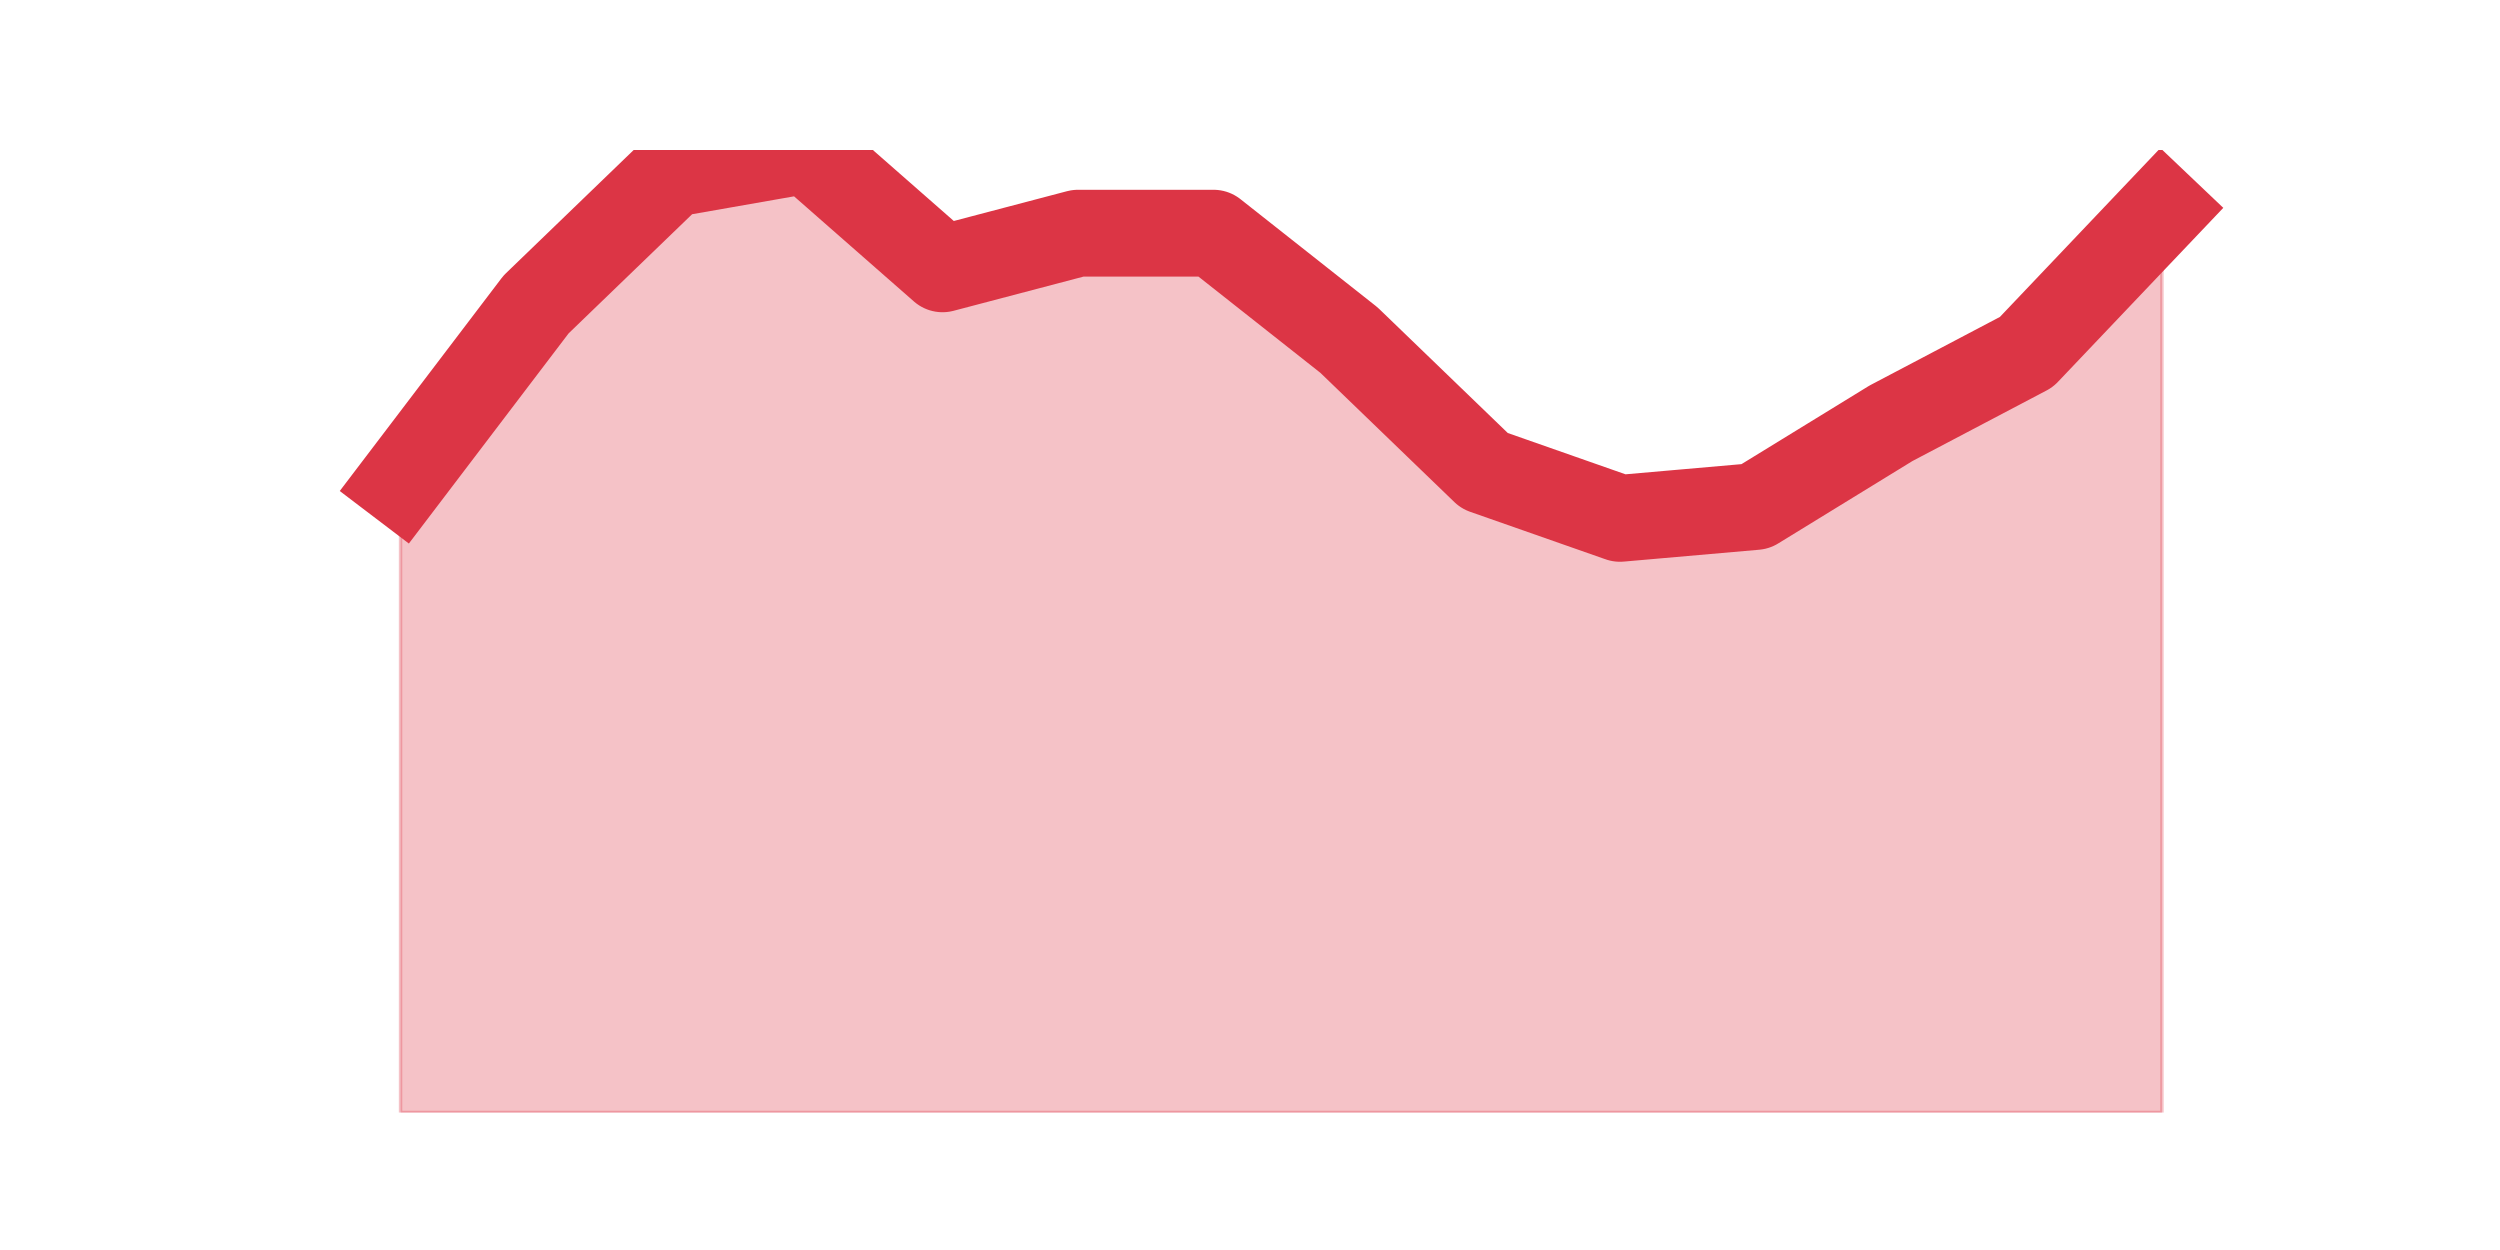
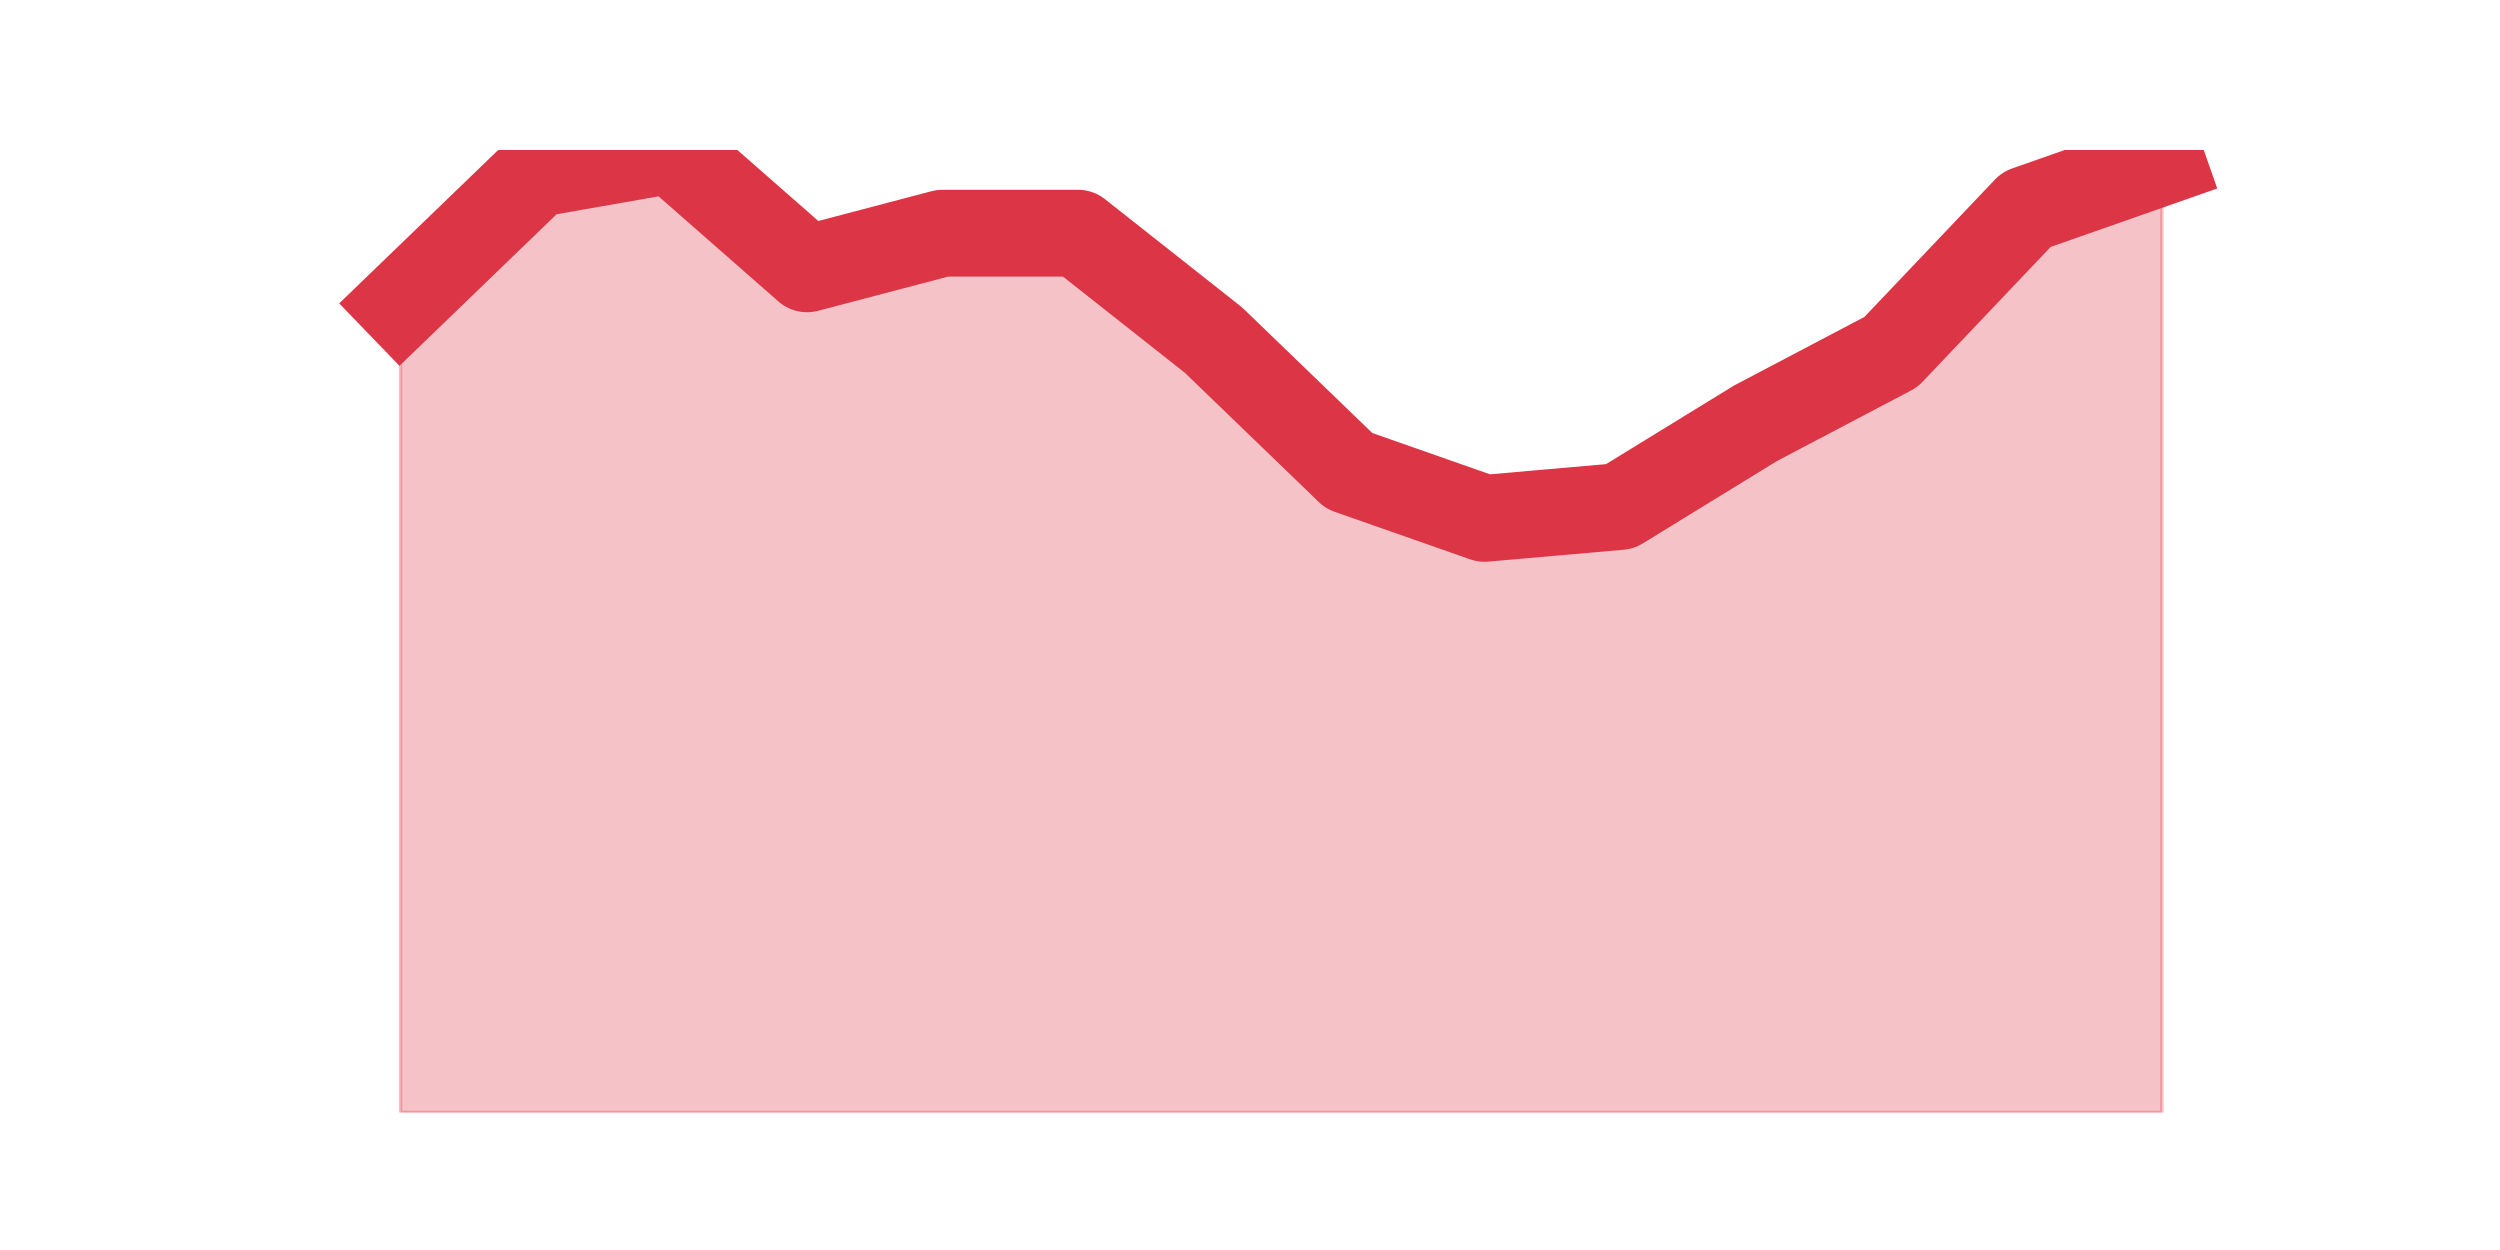
<svg xmlns="http://www.w3.org/2000/svg" xmlns:xlink="http://www.w3.org/1999/xlink" height="360pt" version="1.1" viewBox="0 0 720 360" width="720pt">
  <defs>
    <style type="text/css">*{stroke-linecap:butt;stroke-linejoin:round;}</style>
  </defs>
  <g id="figure_1">
    <g id="patch_1">
      <path d="M 0 360  L 720 360  L 720 0  L 0 0  z " style="fill:none;" />
    </g>
    <g id="axes_1">
      <g id="matplotlib.axis_1" />
      <g id="matplotlib.axis_2" />
      <g id="PolyCollection_1">
        <defs>
-           <path d="M 115.364 -220.978  L 115.364 -39.6  L 154.385 -39.6  L 193.406 -39.6  L 232.427 -39.6  L 271.448 -39.6  L 310.469 -39.6  L 349.49 -39.6  L 388.51 -39.6  L 427.531 -39.6  L 466.552 -39.6  L 505.573 -39.6  L 544.594 -39.6  L 583.615 -39.6  L 622.636 -39.6  L 622.636 -299.689  L 622.636 -299.689  L 583.615 -258.622  L 544.594 -238.089  L 505.573 -214.133  L 466.552 -210.711  L 427.531 -224.4  L 388.51 -262.044  L 349.49 -292.844  L 310.469 -292.844  L 271.448 -282.578  L 232.427 -316.8  L 193.406 -309.956  L 154.385 -272.311  L 115.364 -220.978  z " id="m770eba2bc1" style="stroke:#dc3545;stroke-opacity:0.3;" />
+           <path d="M 115.364 -272.311  L 115.364 -39.6  L 154.385 -39.6  L 193.406 -39.6  L 232.427 -39.6  L 271.448 -39.6  L 310.469 -39.6  L 349.49 -39.6  L 388.51 -39.6  L 427.531 -39.6  L 466.552 -39.6  L 505.573 -39.6  L 544.594 -39.6  L 583.615 -39.6  L 622.636 -39.6  L 622.636 -313.378  L 622.636 -313.378  L 583.615 -299.689  L 544.594 -258.622  L 505.573 -238.089  L 466.552 -214.133  L 427.531 -210.711  L 388.51 -224.4  L 349.49 -262.044  L 310.469 -292.844  L 271.448 -292.844  L 232.427 -282.578  L 193.406 -316.8  L 154.385 -309.956  L 115.364 -272.311  z " id="m837f0cf495" style="stroke:#dc3545;stroke-opacity:0.3;" />
        </defs>
-         <g clip-path="url(#pa0b8aacf85)">
-           <use style="fill:#dc3545;fill-opacity:0.3;stroke:#dc3545;stroke-opacity:0.3;" x="0" xlink:href="#m770eba2bc1" y="360" />
+         <g clip-path="url(#pe4426f3370)">
+           <use style="fill:#dc3545;fill-opacity:0.3;stroke:#dc3545;stroke-opacity:0.3;" x="0" xlink:href="#m837f0cf495" y="360" />
        </g>
      </g>
      <g id="line2d_1">
-         <path clip-path="url(#pa0b8aacf85)" d="M 115.364 139.022  L 154.385 87.689  L 193.406 50.044  L 232.427 43.2  L 271.448 77.422  L 310.469 67.156  L 349.49 67.156  L 388.51 97.956  L 427.531 135.6  L 466.552 149.289  L 505.573 145.867  L 544.594 121.911  L 583.615 101.378  L 622.636 60.311  " style="fill:none;stroke:#dc3545;stroke-linecap:square;stroke-width:25;" />
+         <path clip-path="url(#pe4426f3370)" d="M 115.364 87.689  L 154.385 50.044  L 193.406 43.2  L 232.427 77.422  L 271.448 67.156  L 310.469 67.156  L 349.49 97.956  L 388.51 135.6  L 427.531 149.289  L 466.552 145.867  L 505.573 121.911  L 544.594 101.378  L 583.615 60.311  L 622.636 46.622  " style="fill:none;stroke:#dc3545;stroke-linecap:square;stroke-width:25;" />
      </g>
    </g>
  </g>
  <defs>
-     <clipPath id="pa0b8aacf85">
+     <clipPath id="pe4426f3370">
      <rect height="277.2" width="558" x="90" y="43.2" />
    </clipPath>
  </defs>
</svg>
